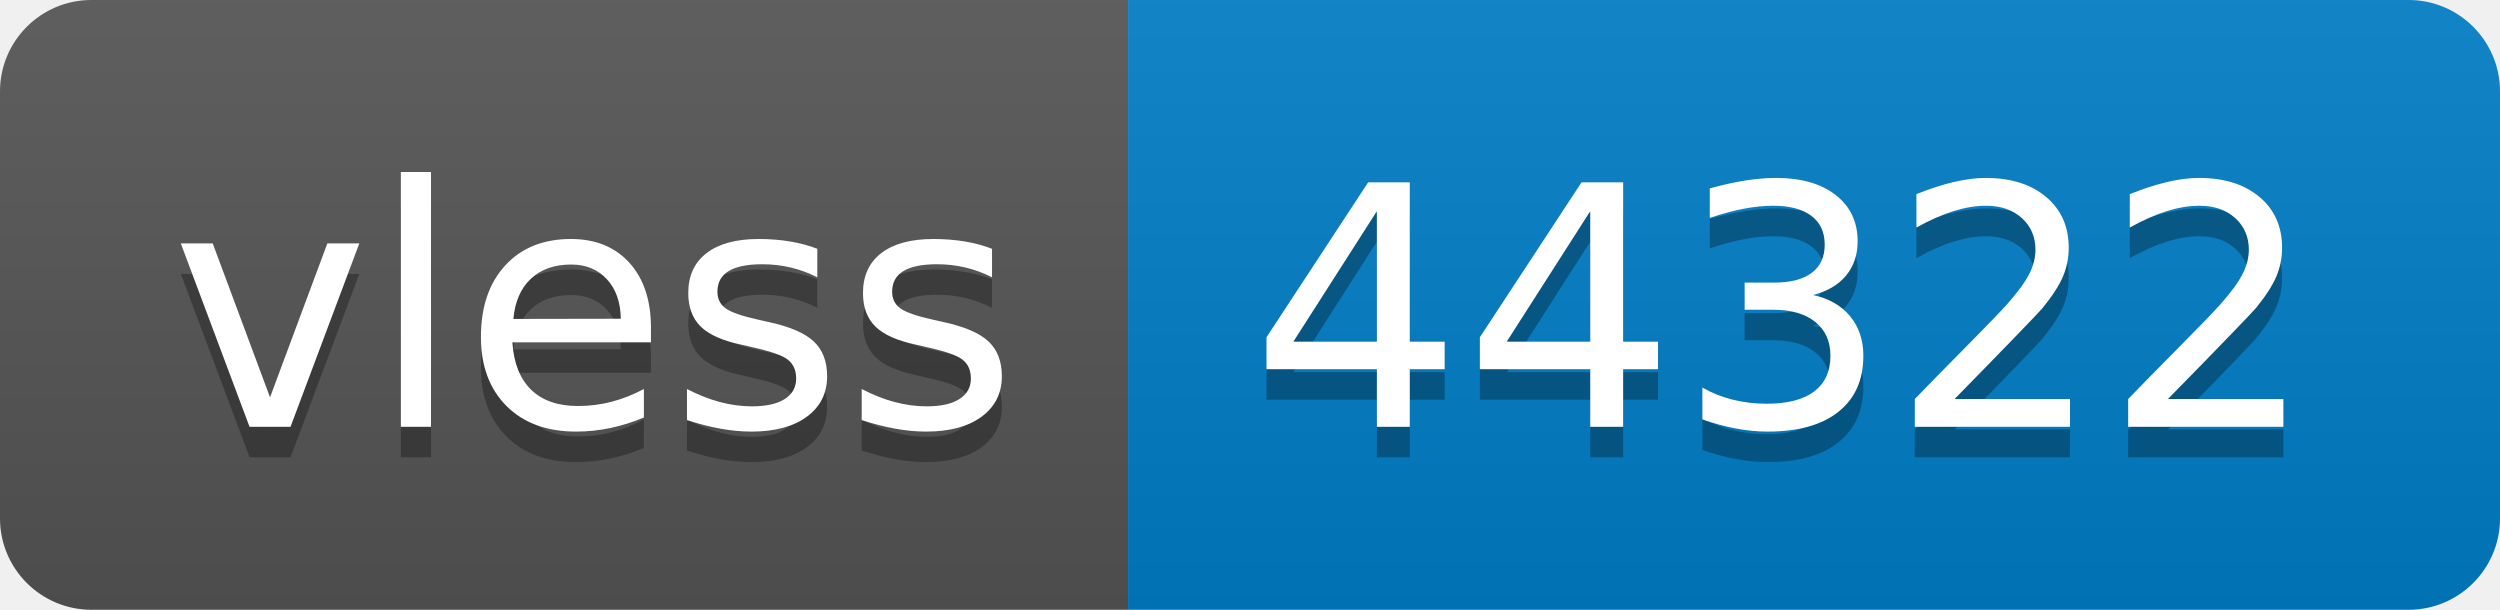
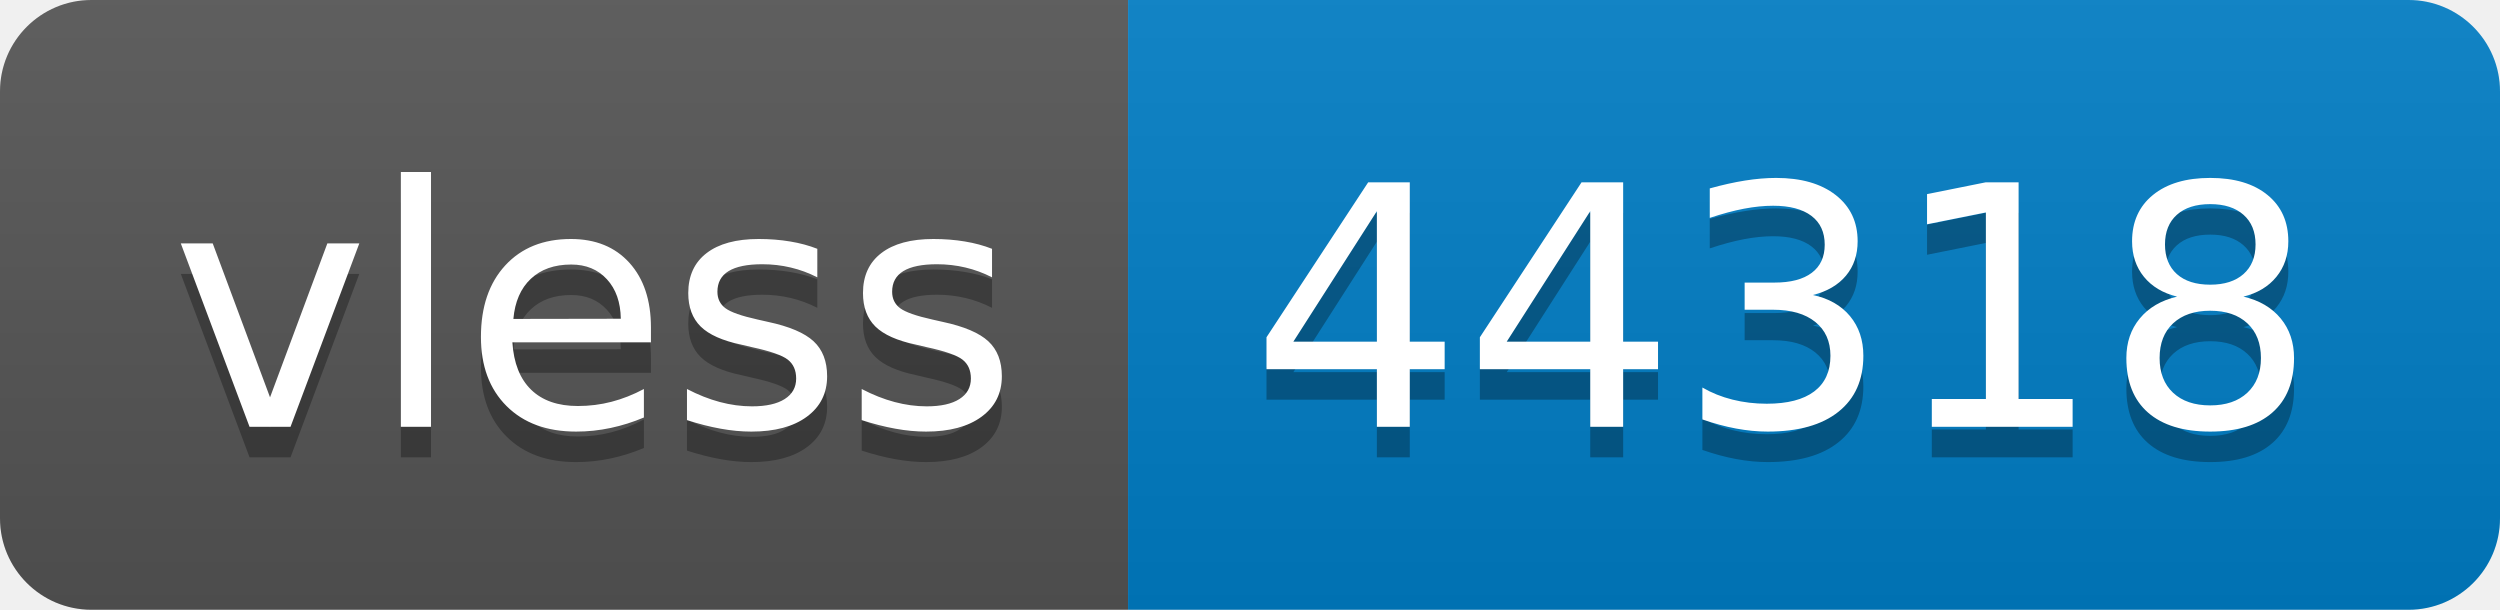
- <svg xmlns="http://www.w3.org/2000/svg" width="82" height="20" role="img" aria-label="vless: 44322">
+ <svg xmlns="http://www.w3.org/2000/svg" width="82" height="20" role="img" aria-label="vless: 44318">
  <linearGradient id="s" x2="0" y2="100%">
    <stop offset="0" stop-color="#bbb" stop-opacity=".1" />
    <stop offset="1" stop-opacity=".1" />
  </linearGradient>
  <clipPath id="r">
    <rect width="82" height="20" rx="3" fill="#fff" />
  </clipPath>
  <g clip-path="url(#r)">
    <rect width="37" height="20" fill="#555" />
    <rect x="37" width="45" height="20" fill="#007ec6" />
    <rect width="82" height="20" fill="url(#s)" />
  </g>
  <g fill="#fff" text-anchor="middle" font-family="Verdana,Geneva,DejaVu Sans,sans-serif" text-rendering="geometricPrecision" font-size="110">
    <text aria-hidden="true" x="195" y="150" fill="#010101" fill-opacity=".3" transform="scale(.1)" textLength="270">vless</text>
    <text x="195" y="140" transform="scale(.1)" fill="#fff" textLength="270">vless</text>
-     <text aria-hidden="true" x="585" y="150" fill="#010101" fill-opacity=".3" transform="scale(.1)" textLength="350">44322</text>
-     <text x="585" y="140" transform="scale(.1)" fill="#fff" textLength="350">44322</text>
+     <text aria-hidden="true" x="585" y="150" fill="#010101" fill-opacity=".3" transform="scale(.1)" textLength="350">44318</text>
+     <text x="585" y="140" transform="scale(.1)" fill="#fff" textLength="350">44318</text>
  </g>
</svg>
